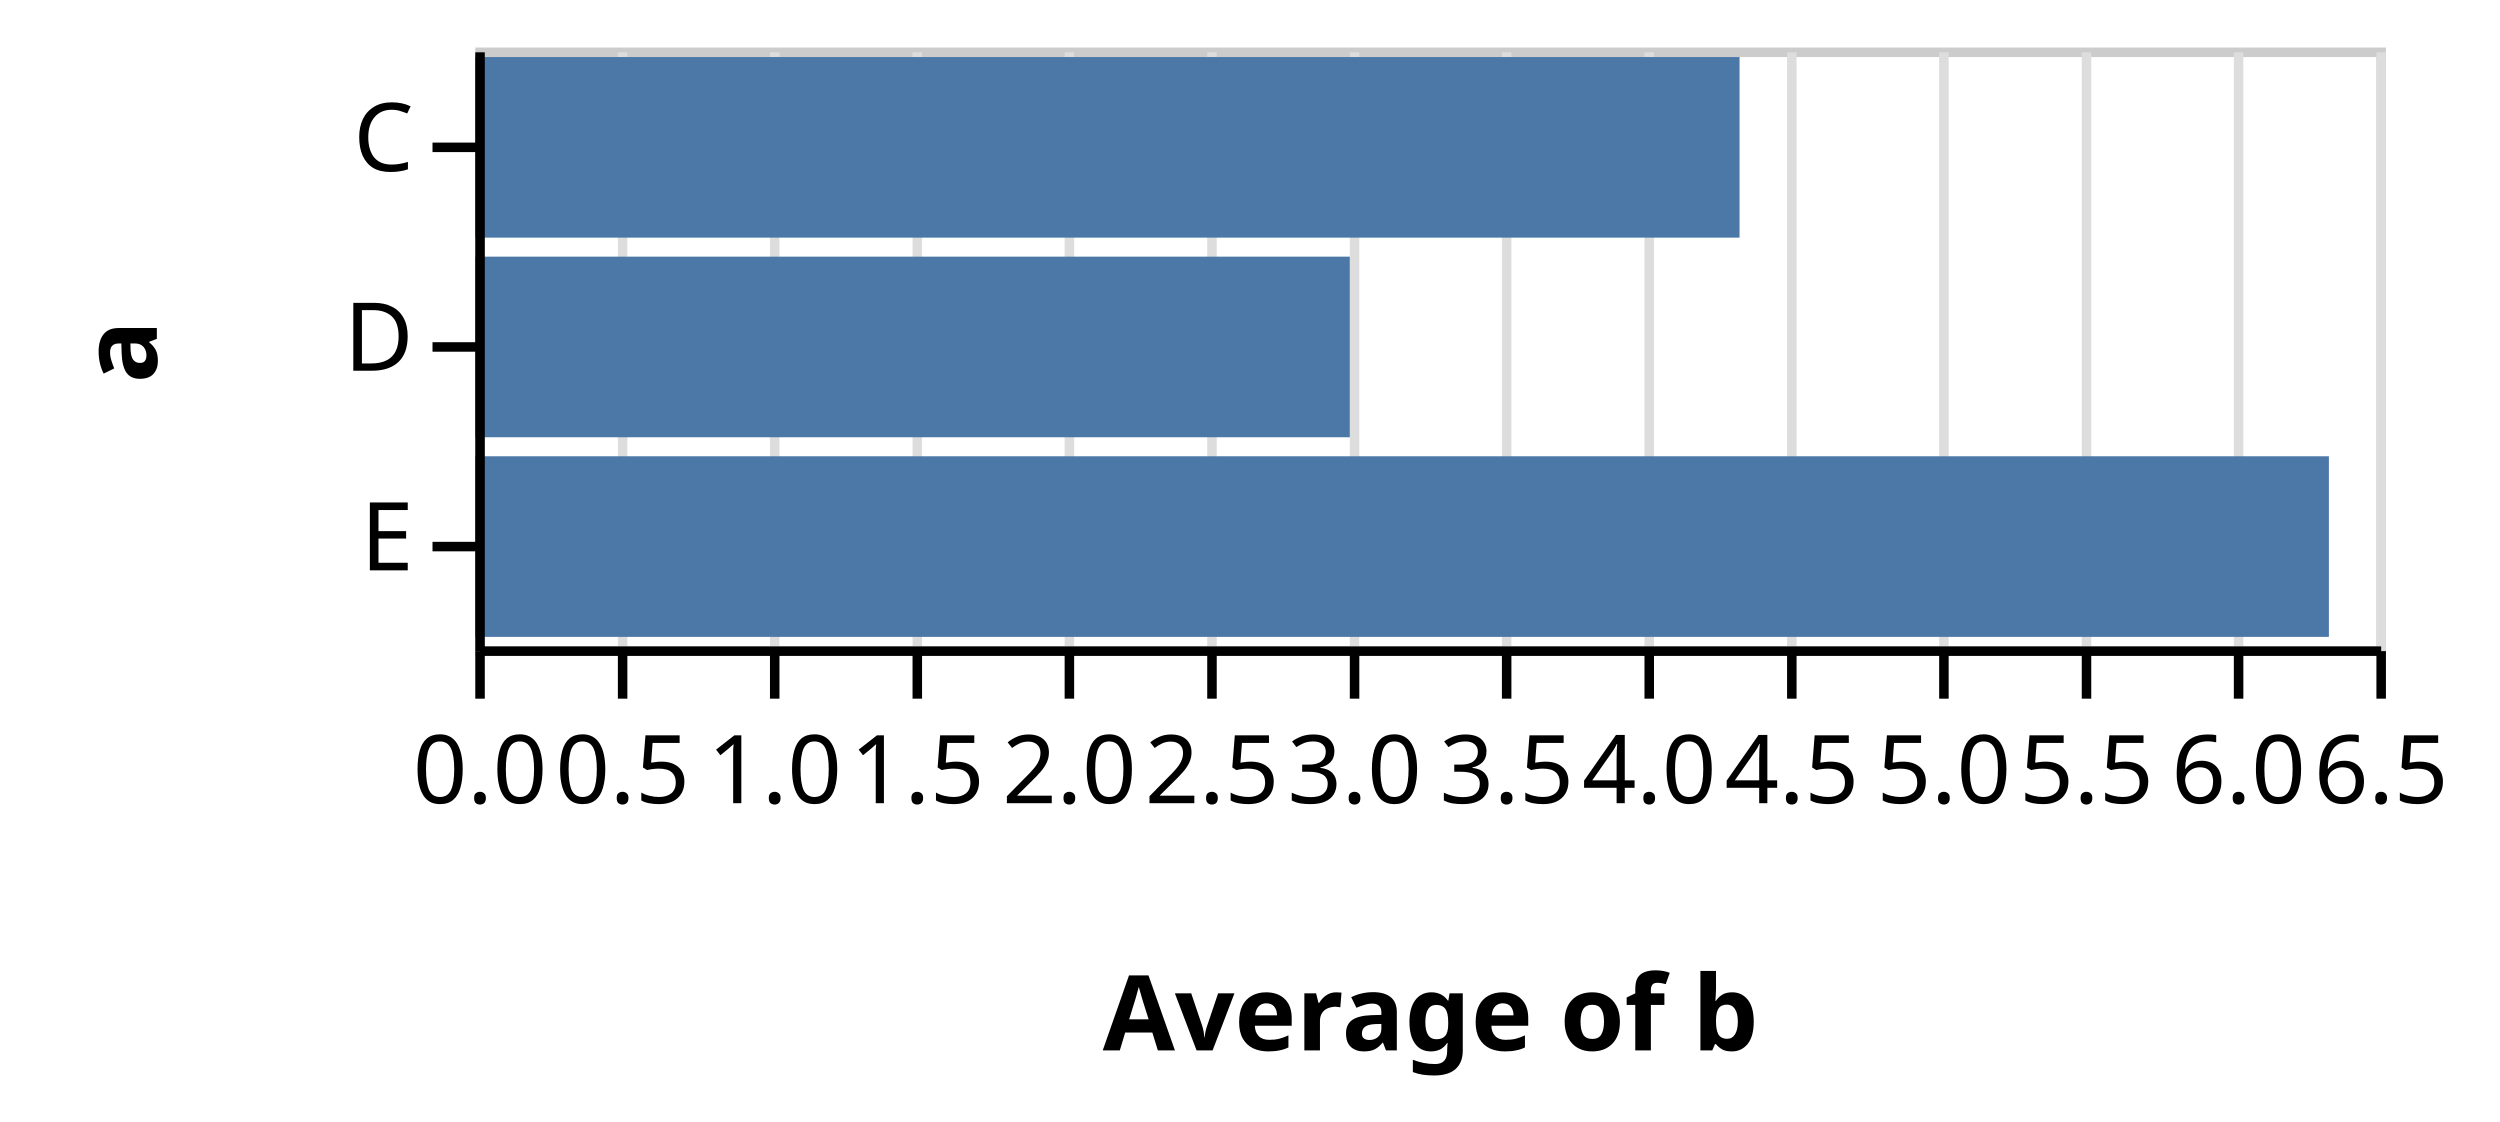
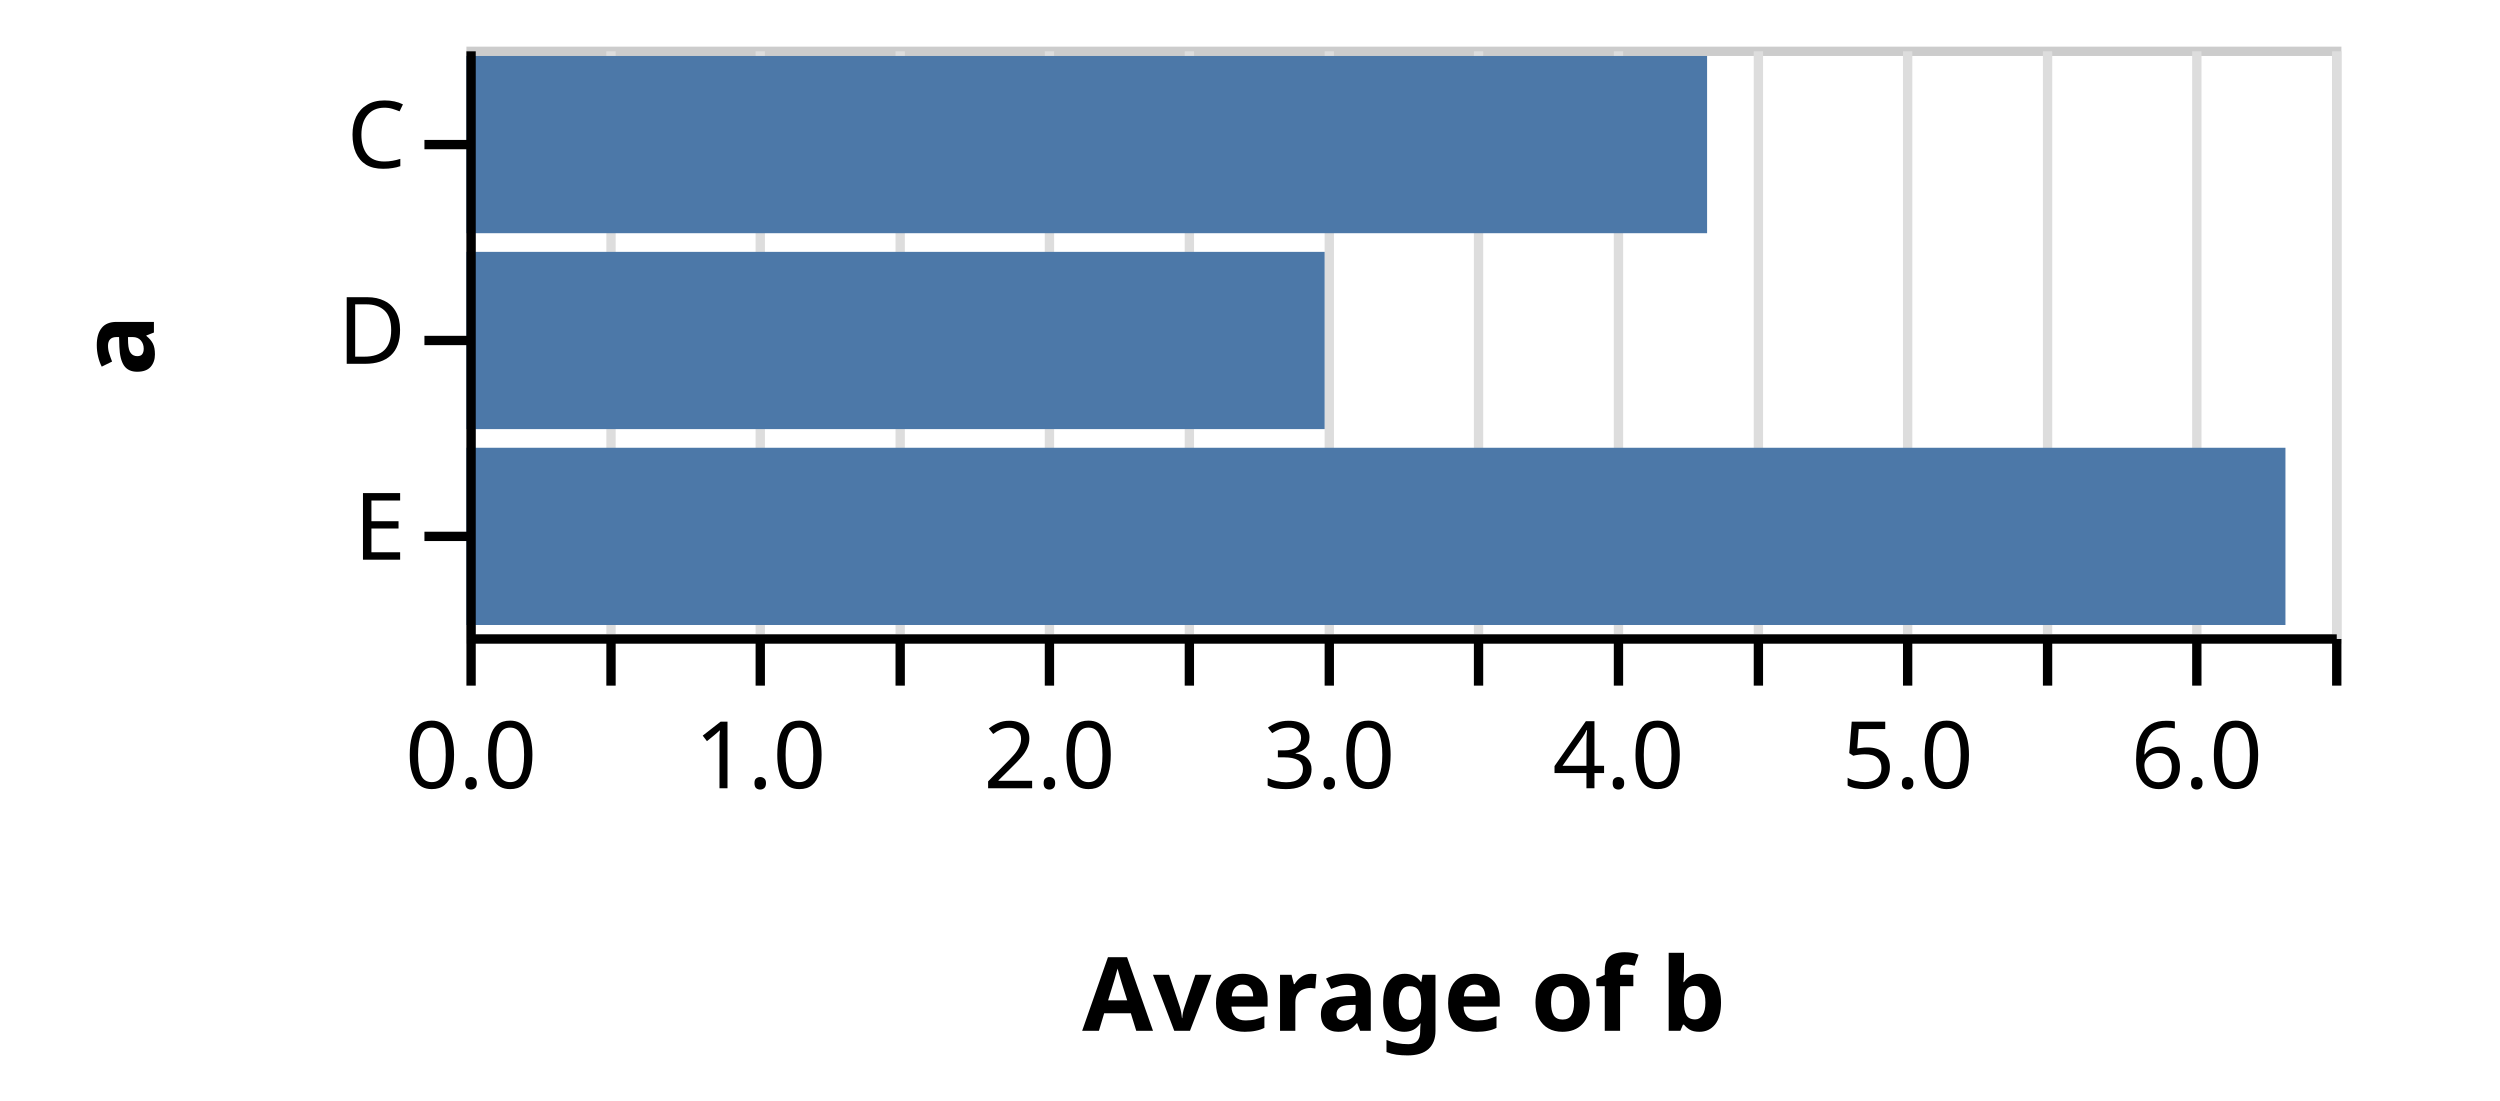
- <svg xmlns="http://www.w3.org/2000/svg" class="marks" width="263" height="118" viewBox="0 0 263 118" version="1.1">
+ <svg xmlns="http://www.w3.org/2000/svg" class="marks" width="268" height="118" viewBox="0 0 268 118" version="1.1">
  <g transform="translate(50,5)">
    <g class="mark-group role-frame root">
      <g transform="translate(0,0)">
        <path class="background" d="M0.5,0.5h200v63h-200Z" style="fill: transparent; stroke: #ccc;" />
        <g>
          <g class="mark-group role-axis">
            <g transform="translate(0.5,63.5)">
              <path class="background" d="M0,0h0v0h0Z" style="pointer-events: none; fill: none;" />
              <g>
                <g class="mark-rule role-axis-grid" style="pointer-events: none;">
                  <line transform="translate(0,0)" x2="0" y2="-63" style="fill: none; stroke: #ddd; stroke-width: 1; stroke-dasharray: ; opacity: 1;" />
                  <line transform="translate(15,0)" x2="0" y2="-63" style="fill: none; stroke: #ddd; stroke-width: 1; stroke-dasharray: ; opacity: 1;" />
                  <line transform="translate(31,0)" x2="0" y2="-63" style="fill: none; stroke: #ddd; stroke-width: 1; stroke-dasharray: ; opacity: 1;" />
                  <line transform="translate(46,0)" x2="0" y2="-63" style="fill: none; stroke: #ddd; stroke-width: 1; stroke-dasharray: ; opacity: 1;" />
                  <line transform="translate(62,0)" x2="0" y2="-63" style="fill: none; stroke: #ddd; stroke-width: 1; stroke-dasharray: ; opacity: 1;" />
                  <line transform="translate(77,0)" x2="0" y2="-63" style="fill: none; stroke: #ddd; stroke-width: 1; stroke-dasharray: ; opacity: 1;" />
                  <line transform="translate(92,0)" x2="0" y2="-63" style="fill: none; stroke: #ddd; stroke-width: 1; stroke-dasharray: ; opacity: 1;" />
                  <line transform="translate(108,0)" x2="0" y2="-63" style="fill: none; stroke: #ddd; stroke-width: 1; stroke-dasharray: ; opacity: 1;" />
                  <line transform="translate(123,0)" x2="0" y2="-63" style="fill: none; stroke: #ddd; stroke-width: 1; stroke-dasharray: ; opacity: 1;" />
                  <line transform="translate(138,0)" x2="0" y2="-63" style="fill: none; stroke: #ddd; stroke-width: 1; stroke-dasharray: ; opacity: 1;" />
                  <line transform="translate(154,0)" x2="0" y2="-63" style="fill: none; stroke: #ddd; stroke-width: 1; stroke-dasharray: ; opacity: 1;" />
                  <line transform="translate(169,0)" x2="0" y2="-63" style="fill: none; stroke: #ddd; stroke-width: 1; stroke-dasharray: ; opacity: 1;" />
                  <line transform="translate(185,0)" x2="0" y2="-63" style="fill: none; stroke: #ddd; stroke-width: 1; stroke-dasharray: ; opacity: 1;" />
                  <line transform="translate(200,0)" x2="0" y2="-63" style="fill: none; stroke: #ddd; stroke-width: 1; stroke-dasharray: ; opacity: 1;" />
                </g>
              </g>
            </g>
          </g>
          <g class="mark-rect role-bar marks">
            <path d="M0,1h133v19h-133Z" style="fill: #4c78a8;" />
            <path d="M0,22h92v19h-92Z" style="fill: #4c78a8;" />
            <path d="M0,43h195v19h-195Z" style="fill: #4c78a8;" />
          </g>
          <g class="mark-group role-axis">
            <g transform="translate(0.5,63.5)">
              <path class="background" d="M0,0h0v0h0Z" style="pointer-events: none; fill: none;" />
              <g>
                <g class="mark-rule role-axis-tick" style="pointer-events: none;">
                  <line transform="translate(0,0)" x2="0" y2="5" style="fill: none; stroke: #000; stroke-width: 1; opacity: 1;" />
                  <line transform="translate(15,0)" x2="0" y2="5" style="fill: none; stroke: #000; stroke-width: 1; opacity: 1;" />
                  <line transform="translate(31,0)" x2="0" y2="5" style="fill: none; stroke: #000; stroke-width: 1; opacity: 1;" />
                  <line transform="translate(46,0)" x2="0" y2="5" style="fill: none; stroke: #000; stroke-width: 1; opacity: 1;" />
                  <line transform="translate(62,0)" x2="0" y2="5" style="fill: none; stroke: #000; stroke-width: 1; opacity: 1;" />
                  <line transform="translate(77,0)" x2="0" y2="5" style="fill: none; stroke: #000; stroke-width: 1; opacity: 1;" />
                  <line transform="translate(92,0)" x2="0" y2="5" style="fill: none; stroke: #000; stroke-width: 1; opacity: 1;" />
                  <line transform="translate(108,0)" x2="0" y2="5" style="fill: none; stroke: #000; stroke-width: 1; opacity: 1;" />
                  <line transform="translate(123,0)" x2="0" y2="5" style="fill: none; stroke: #000; stroke-width: 1; opacity: 1;" />
                  <line transform="translate(138,0)" x2="0" y2="5" style="fill: none; stroke: #000; stroke-width: 1; opacity: 1;" />
                  <line transform="translate(154,0)" x2="0" y2="5" style="fill: none; stroke: #000; stroke-width: 1; opacity: 1;" />
                  <line transform="translate(169,0)" x2="0" y2="5" style="fill: none; stroke: #000; stroke-width: 1; opacity: 1;" />
                  <line transform="translate(185,0)" x2="0" y2="5" style="fill: none; stroke: #000; stroke-width: 1; opacity: 1;" />
                  <line transform="translate(200,0)" x2="0" y2="5" style="fill: none; stroke: #000; stroke-width: 1; opacity: 1;" />
                </g>
                <g class="mark-text role-axis-label" style="pointer-events: none;">
                  <text text-anchor="middle" transform="translate(0,16)" style="font: 10px sans-serif; fill: #000; opacity: 1;">0.0</text>
-                   <text text-anchor="middle" transform="translate(15,16)" style="font: 10px sans-serif; fill: #000; opacity: 1;">0.5</text>
+                   <text text-anchor="middle" transform="translate(15,16)" style="font: 10px sans-serif; fill: #000; opacity: 0;">0.5</text>
                  <text text-anchor="middle" transform="translate(31,16)" style="font: 10px sans-serif; fill: #000; opacity: 1;">1.0</text>
-                   <text text-anchor="middle" transform="translate(46,16)" style="font: 10px sans-serif; fill: #000; opacity: 1;">1.5</text>
+                   <text text-anchor="middle" transform="translate(46,16)" style="font: 10px sans-serif; fill: #000; opacity: 0;">1.5</text>
                  <text text-anchor="middle" transform="translate(62,16)" style="font: 10px sans-serif; fill: #000; opacity: 1;">2.0</text>
-                   <text text-anchor="middle" transform="translate(77,16)" style="font: 10px sans-serif; fill: #000; opacity: 1;">2.5</text>
+                   <text text-anchor="middle" transform="translate(77,16)" style="font: 10px sans-serif; fill: #000; opacity: 0;">2.5</text>
                  <text text-anchor="middle" transform="translate(92,16)" style="font: 10px sans-serif; fill: #000; opacity: 1;">3.0</text>
-                   <text text-anchor="middle" transform="translate(108,16)" style="font: 10px sans-serif; fill: #000; opacity: 1;">3.5</text>
+                   <text text-anchor="middle" transform="translate(108,16)" style="font: 10px sans-serif; fill: #000; opacity: 0;">3.5</text>
                  <text text-anchor="middle" transform="translate(123,16)" style="font: 10px sans-serif; fill: #000; opacity: 1;">4.0</text>
-                   <text text-anchor="middle" transform="translate(138,16)" style="font: 10px sans-serif; fill: #000; opacity: 1;">4.5</text>
+                   <text text-anchor="middle" transform="translate(138,16)" style="font: 10px sans-serif; fill: #000; opacity: 0;">4.5</text>
                  <text text-anchor="middle" transform="translate(154,16)" style="font: 10px sans-serif; fill: #000; opacity: 1;">5.0</text>
-                   <text text-anchor="middle" transform="translate(169,16)" style="font: 10px sans-serif; fill: #000; opacity: 1;">5.5</text>
+                   <text text-anchor="middle" transform="translate(169,16)" style="font: 10px sans-serif; fill: #000; opacity: 0;">5.5</text>
                  <text text-anchor="middle" transform="translate(185,16)" style="font: 10px sans-serif; fill: #000; opacity: 1;">6.0</text>
-                   <text text-anchor="middle" transform="translate(200,16)" style="font: 10px sans-serif; fill: #000; opacity: 1;">6.5</text>
+                   <text text-anchor="middle" transform="translate(200,16)" style="font: 10px sans-serif; fill: #000; opacity: 0;">6.5</text>
                </g>
                <g class="mark-rule role-axis-domain" style="pointer-events: none;">
                  <line transform="translate(0,0)" x2="200" y2="0" style="fill: none; stroke: #000; stroke-width: 1; opacity: 1;" />
                </g>
                <g class="mark-text role-axis-title" style="pointer-events: none;">
                  <text text-anchor="middle" transform="translate(100,42)" style="font: bold 11px sans-serif; fill: #000; opacity: 1;">Average of b</text>
                </g>
              </g>
            </g>
          </g>
          <g class="mark-group role-axis">
            <g transform="translate(0.5,0.5)">
              <path class="background" d="M0,0h0v0h0Z" style="pointer-events: none; fill: none;" />
              <g>
                <g class="mark-rule role-axis-tick" style="pointer-events: none;">
                  <line transform="translate(0,10)" x2="-5" y2="0" style="fill: none; stroke: #000; stroke-width: 1; opacity: 1;" />
                  <line transform="translate(0,31)" x2="-5" y2="0" style="fill: none; stroke: #000; stroke-width: 1; opacity: 1;" />
                  <line transform="translate(0,52)" x2="-5" y2="0" style="fill: none; stroke: #000; stroke-width: 1; opacity: 1;" />
                </g>
                <g class="mark-text role-axis-label" style="pointer-events: none;">
                  <text text-anchor="end" transform="translate(-7,12.5)" style="font: 10px sans-serif; fill: #000; opacity: 1;">C</text>
                  <text text-anchor="end" transform="translate(-7,33.5)" style="font: 10px sans-serif; fill: #000; opacity: 1;">D</text>
                  <text text-anchor="end" transform="translate(-7,54.5)" style="font: 10px sans-serif; fill: #000; opacity: 1;">E</text>
                </g>
                <g class="mark-rule role-axis-domain" style="pointer-events: none;">
                  <line transform="translate(0,0)" x2="0" y2="63" style="fill: none; stroke: #000; stroke-width: 1; opacity: 1;" />
                </g>
                <g class="mark-text role-axis-title" style="pointer-events: none;">
                  <text text-anchor="middle" transform="translate(-32,31.5) rotate(-90) translate(0,-2)" style="font: bold 11px sans-serif; fill: #000; opacity: 1;">a</text>
                </g>
              </g>
            </g>
          </g>
        </g>
      </g>
    </g>
  </g>
</svg>
